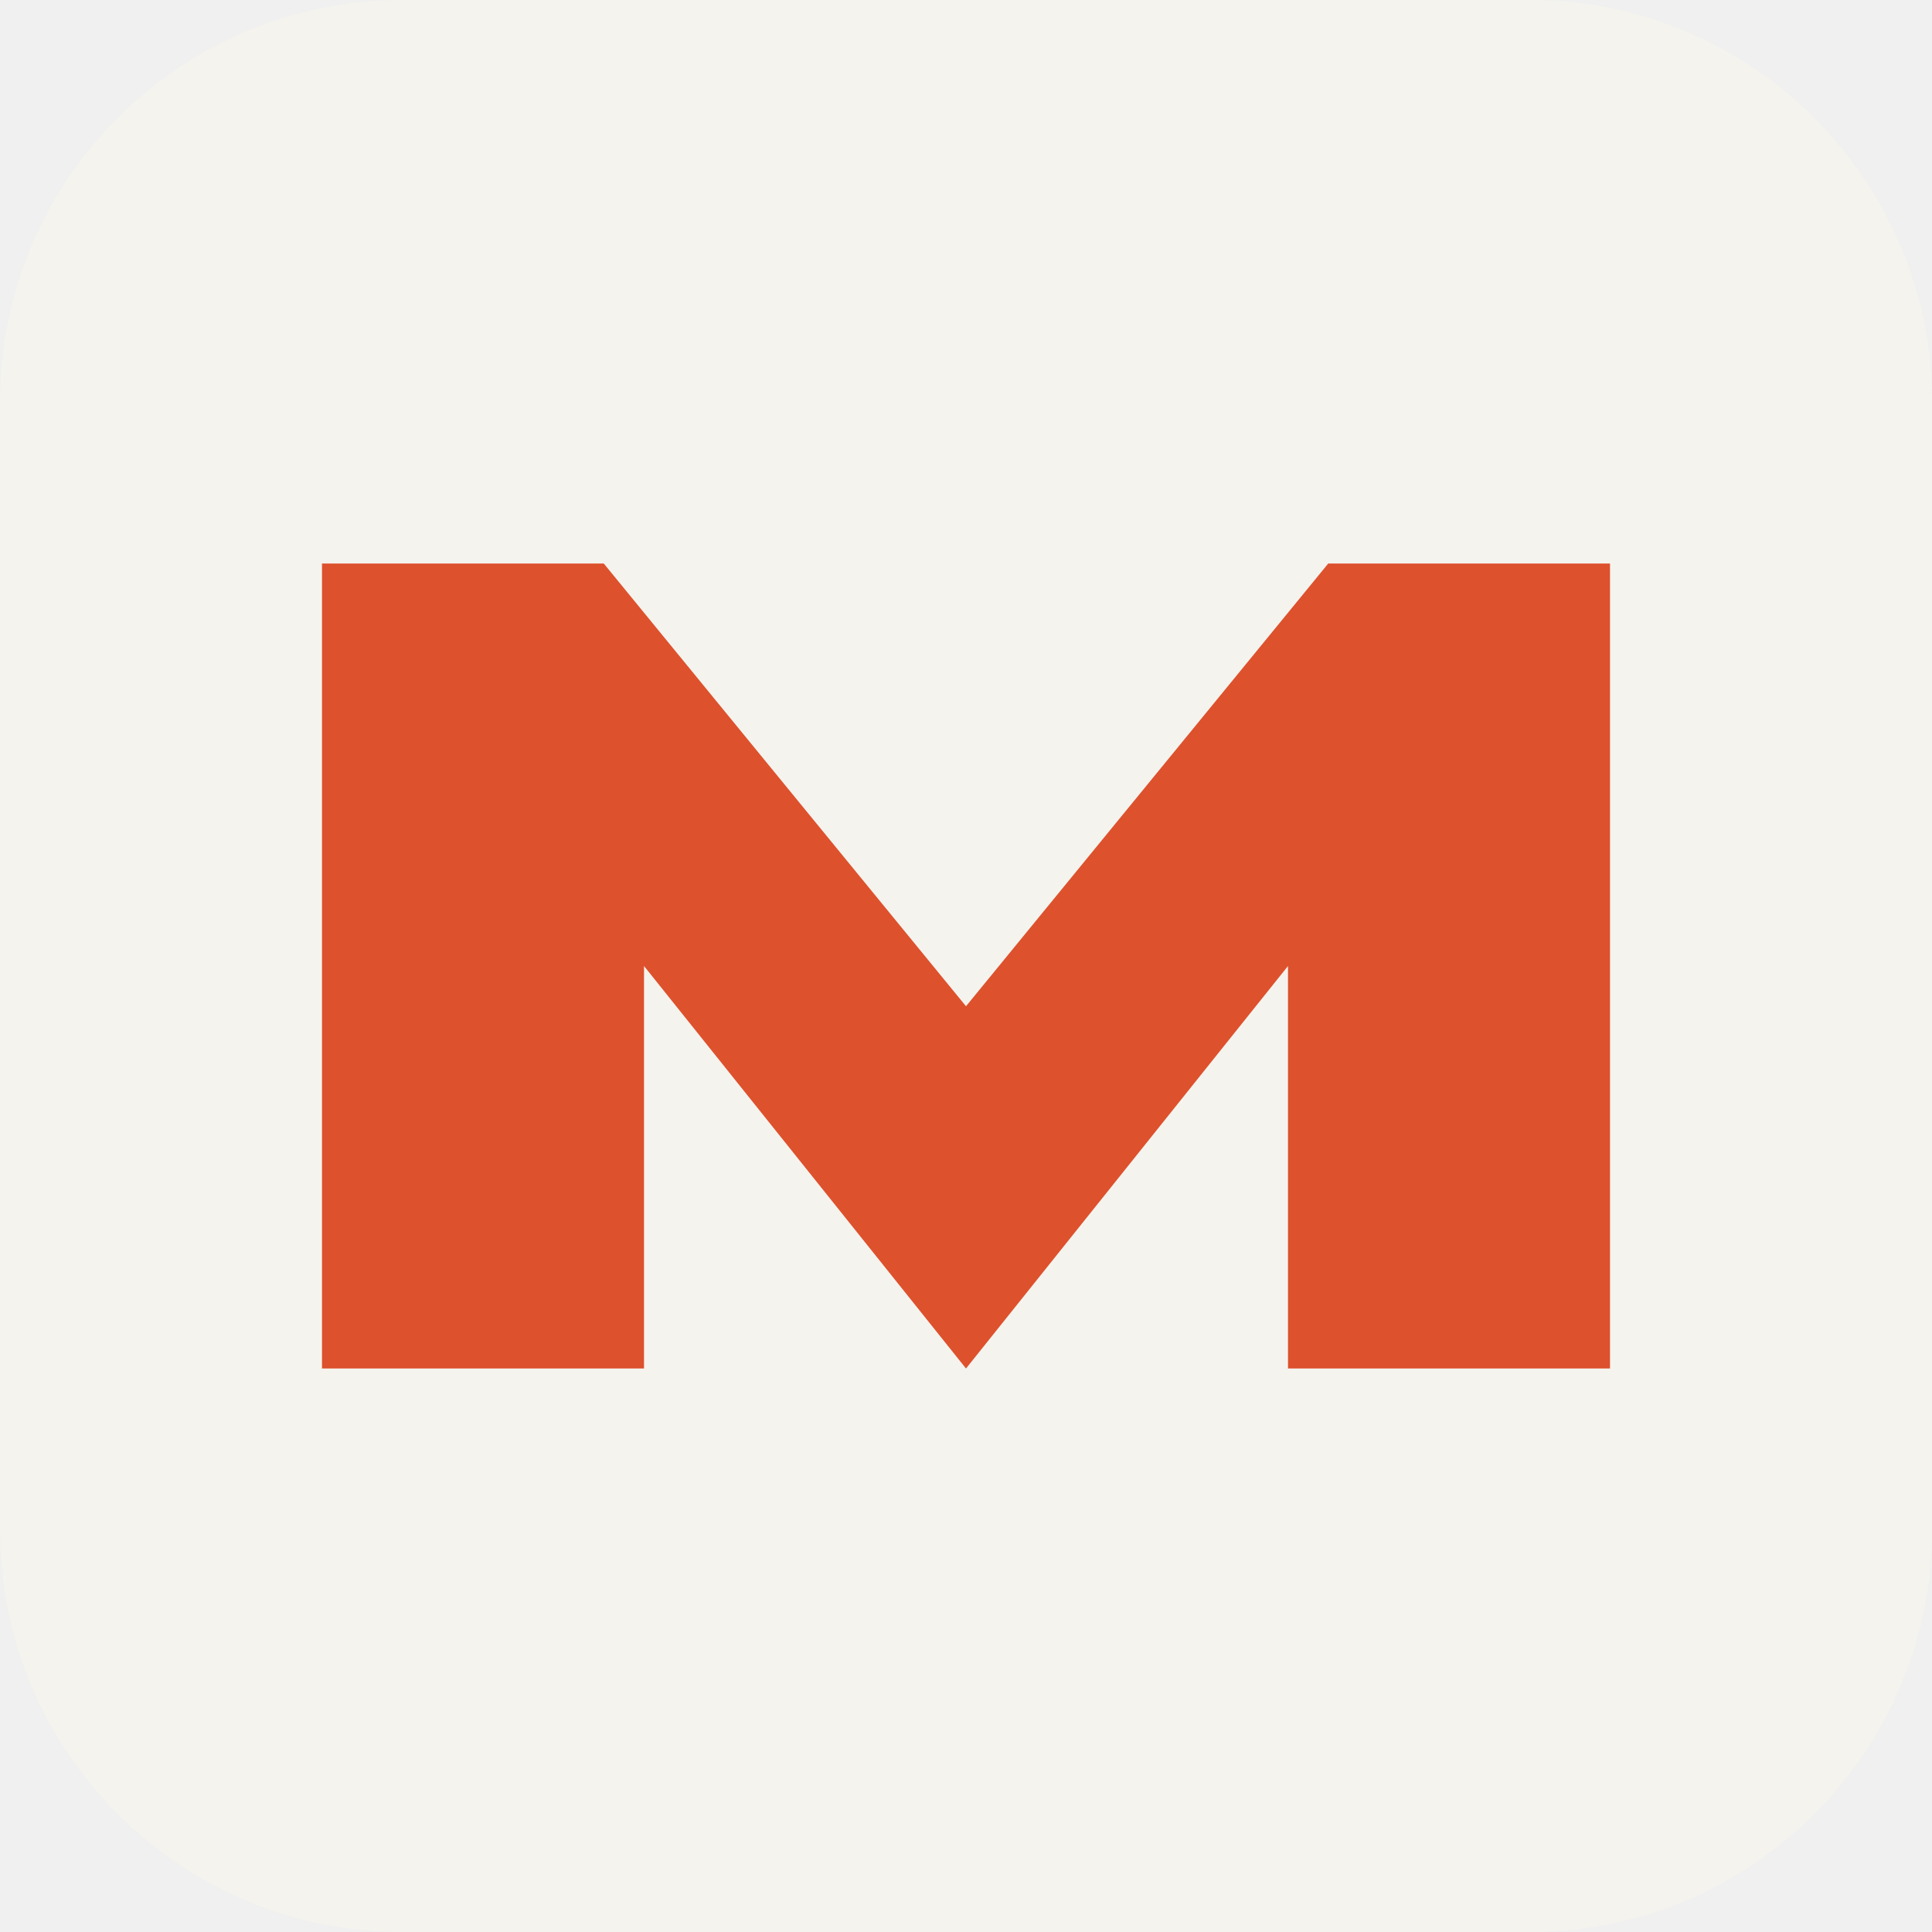
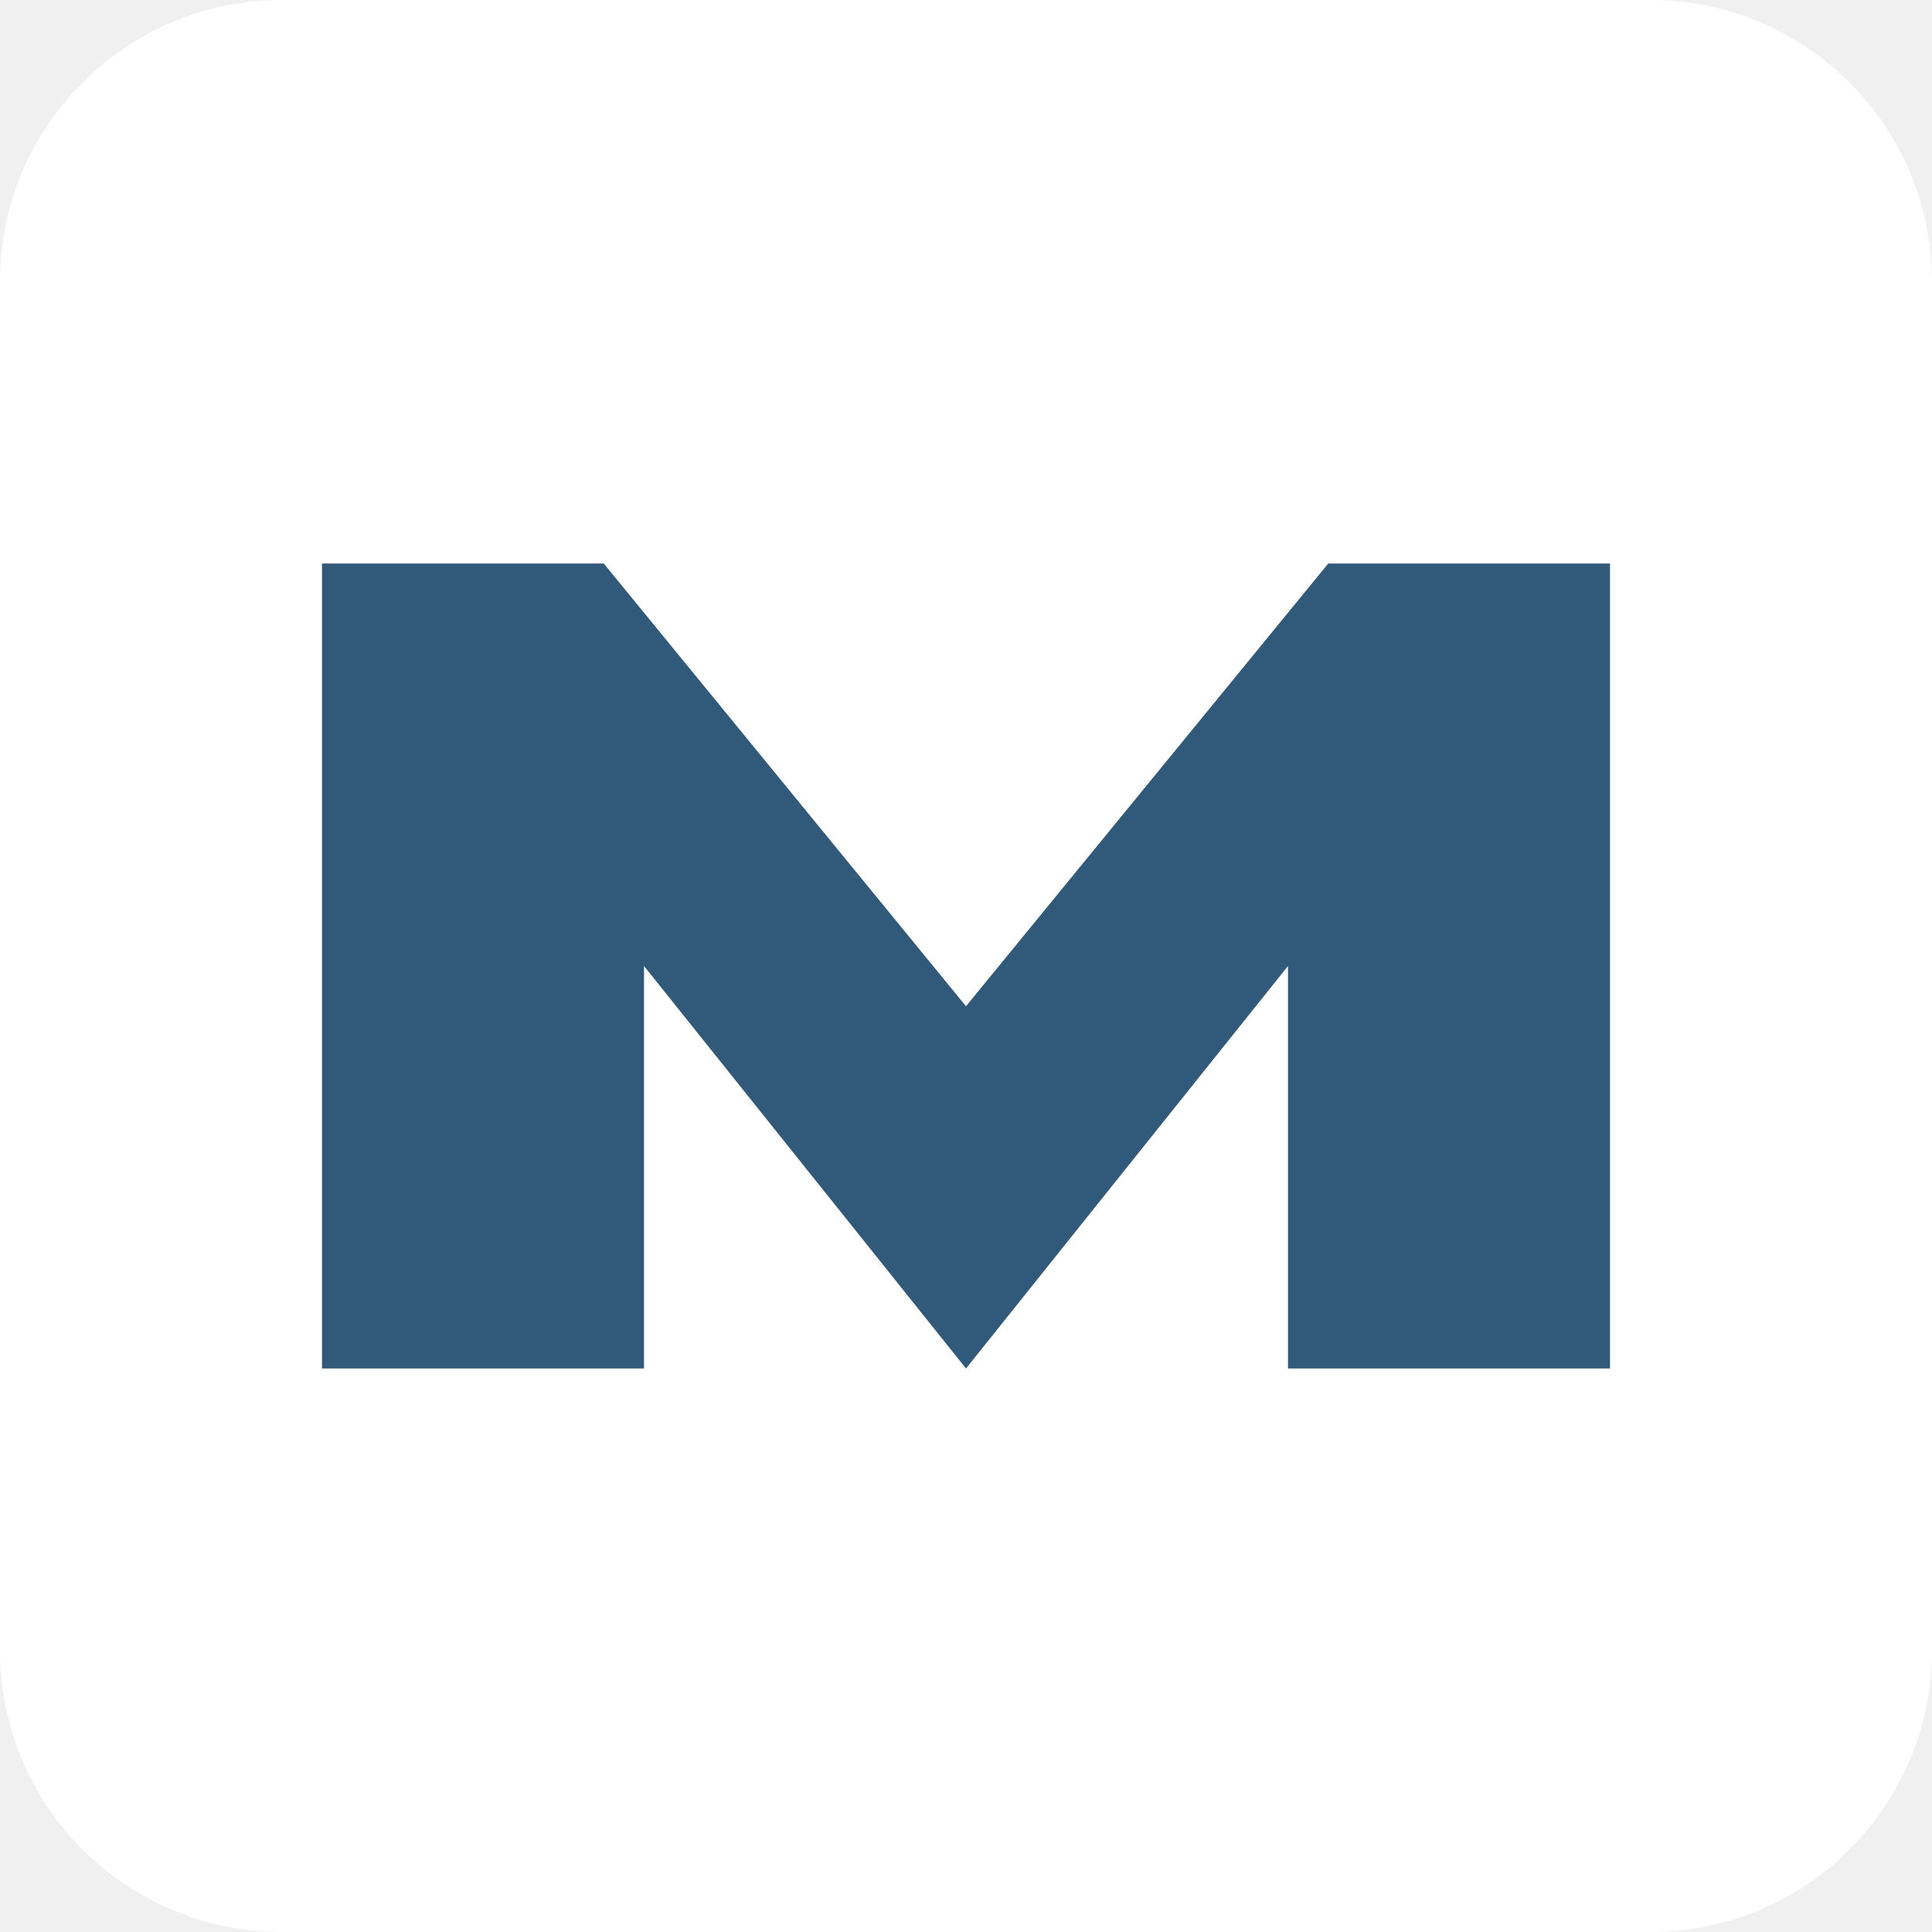
<svg xmlns="http://www.w3.org/2000/svg" viewBox="0 0 48 48">
-   <rect width="48" height="48" rx="10" fill="#f5f3ed" />
-   <path d="M8 34V14h7l9 11 9-11h7v20h-8V24l-8 10-8-10v10Z" fill="#dd512d" />
+   <rect width="48" height="48" rx="7" fill="#fff" />
+   <path d="M8 34V14h7l9 11 9-11h7v20h-8V24l-8 10-8-10v10Z" fill="#315979" />
</svg>
